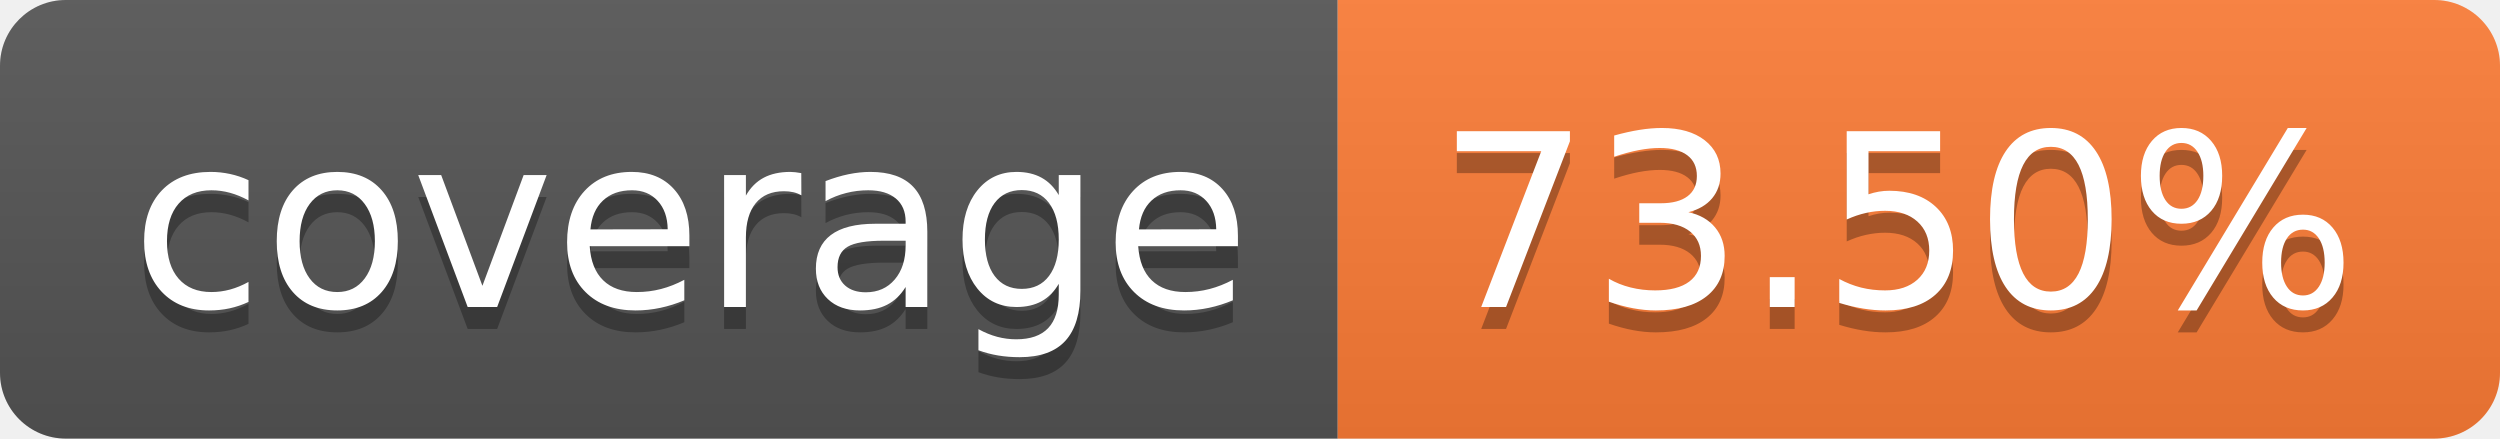
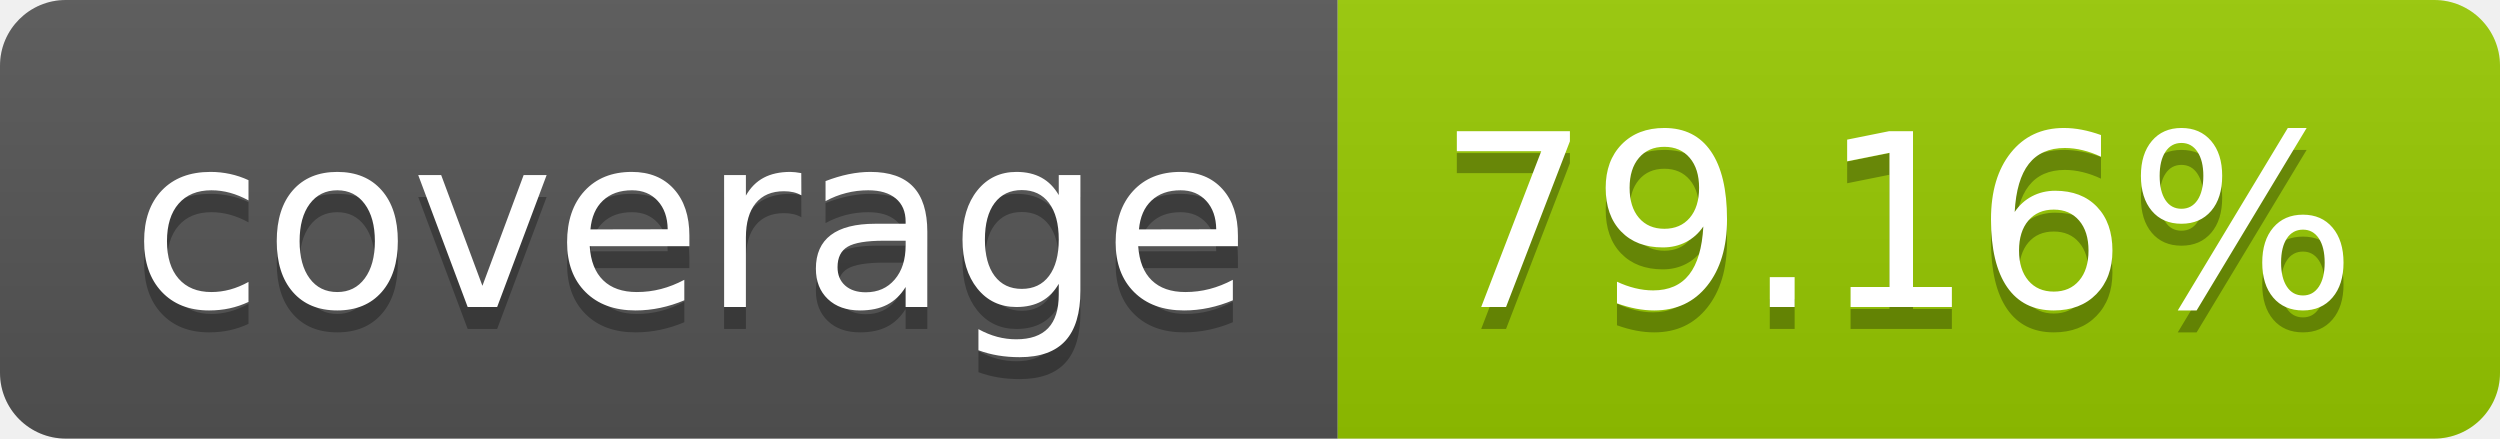
- <svg xmlns="http://www.w3.org/2000/svg" width="114" height="20" role="img" aria-label="coverage: 73.50%">
+ <svg xmlns="http://www.w3.org/2000/svg" width="114" height="20" role="img" aria-label="coverage: 79.16%">
  <linearGradient id="s" x2="0" y2="100%">
    <stop offset="0" stop-color="#bbb" stop-opacity=".1" />
    <stop offset="1" stop-opacity=".1" />
  </linearGradient>
  <clipPath id="r">
    <rect width="114" height="20" rx="3" fill="#fff" />
  </clipPath>
  <g clip-path="url(#r)">
    <rect width="61" height="20" fill="#555" />
-     <rect x="61" width="53" height="20" fill="#fe7d37" />
+     <rect x="61" width="53" height="20" fill="#97ca00" />
    <rect width="114" height="20" fill="url(#s)" />
  </g>
  <g fill="#fff" text-anchor="middle" font-family="Verdana,Geneva,DejaVu Sans,sans-serif" text-rendering="geometricPrecision" font-size="110">
    <text aria-hidden="true" x="315" y="150" fill="#010101" fill-opacity=".3" transform="scale(.1)" textLength="510">coverage</text>
    <text x="315" y="140" transform="scale(.1)" fill="#fff" textLength="510">coverage</text>
-     <text aria-hidden="true" x="865" y="150" fill="#010101" fill-opacity=".3" transform="scale(.1)" textLength="430">73.50%</text>
-     <text x="865" y="140" transform="scale(.1)" fill="#fff" textLength="430">73.50%</text>
+     <text aria-hidden="true" x="865" y="150" fill="#010101" fill-opacity=".3" transform="scale(.1)" textLength="430">79.16%</text>
+     <text x="865" y="140" transform="scale(.1)" fill="#fff" textLength="430">79.16%</text>
  </g>
</svg>
